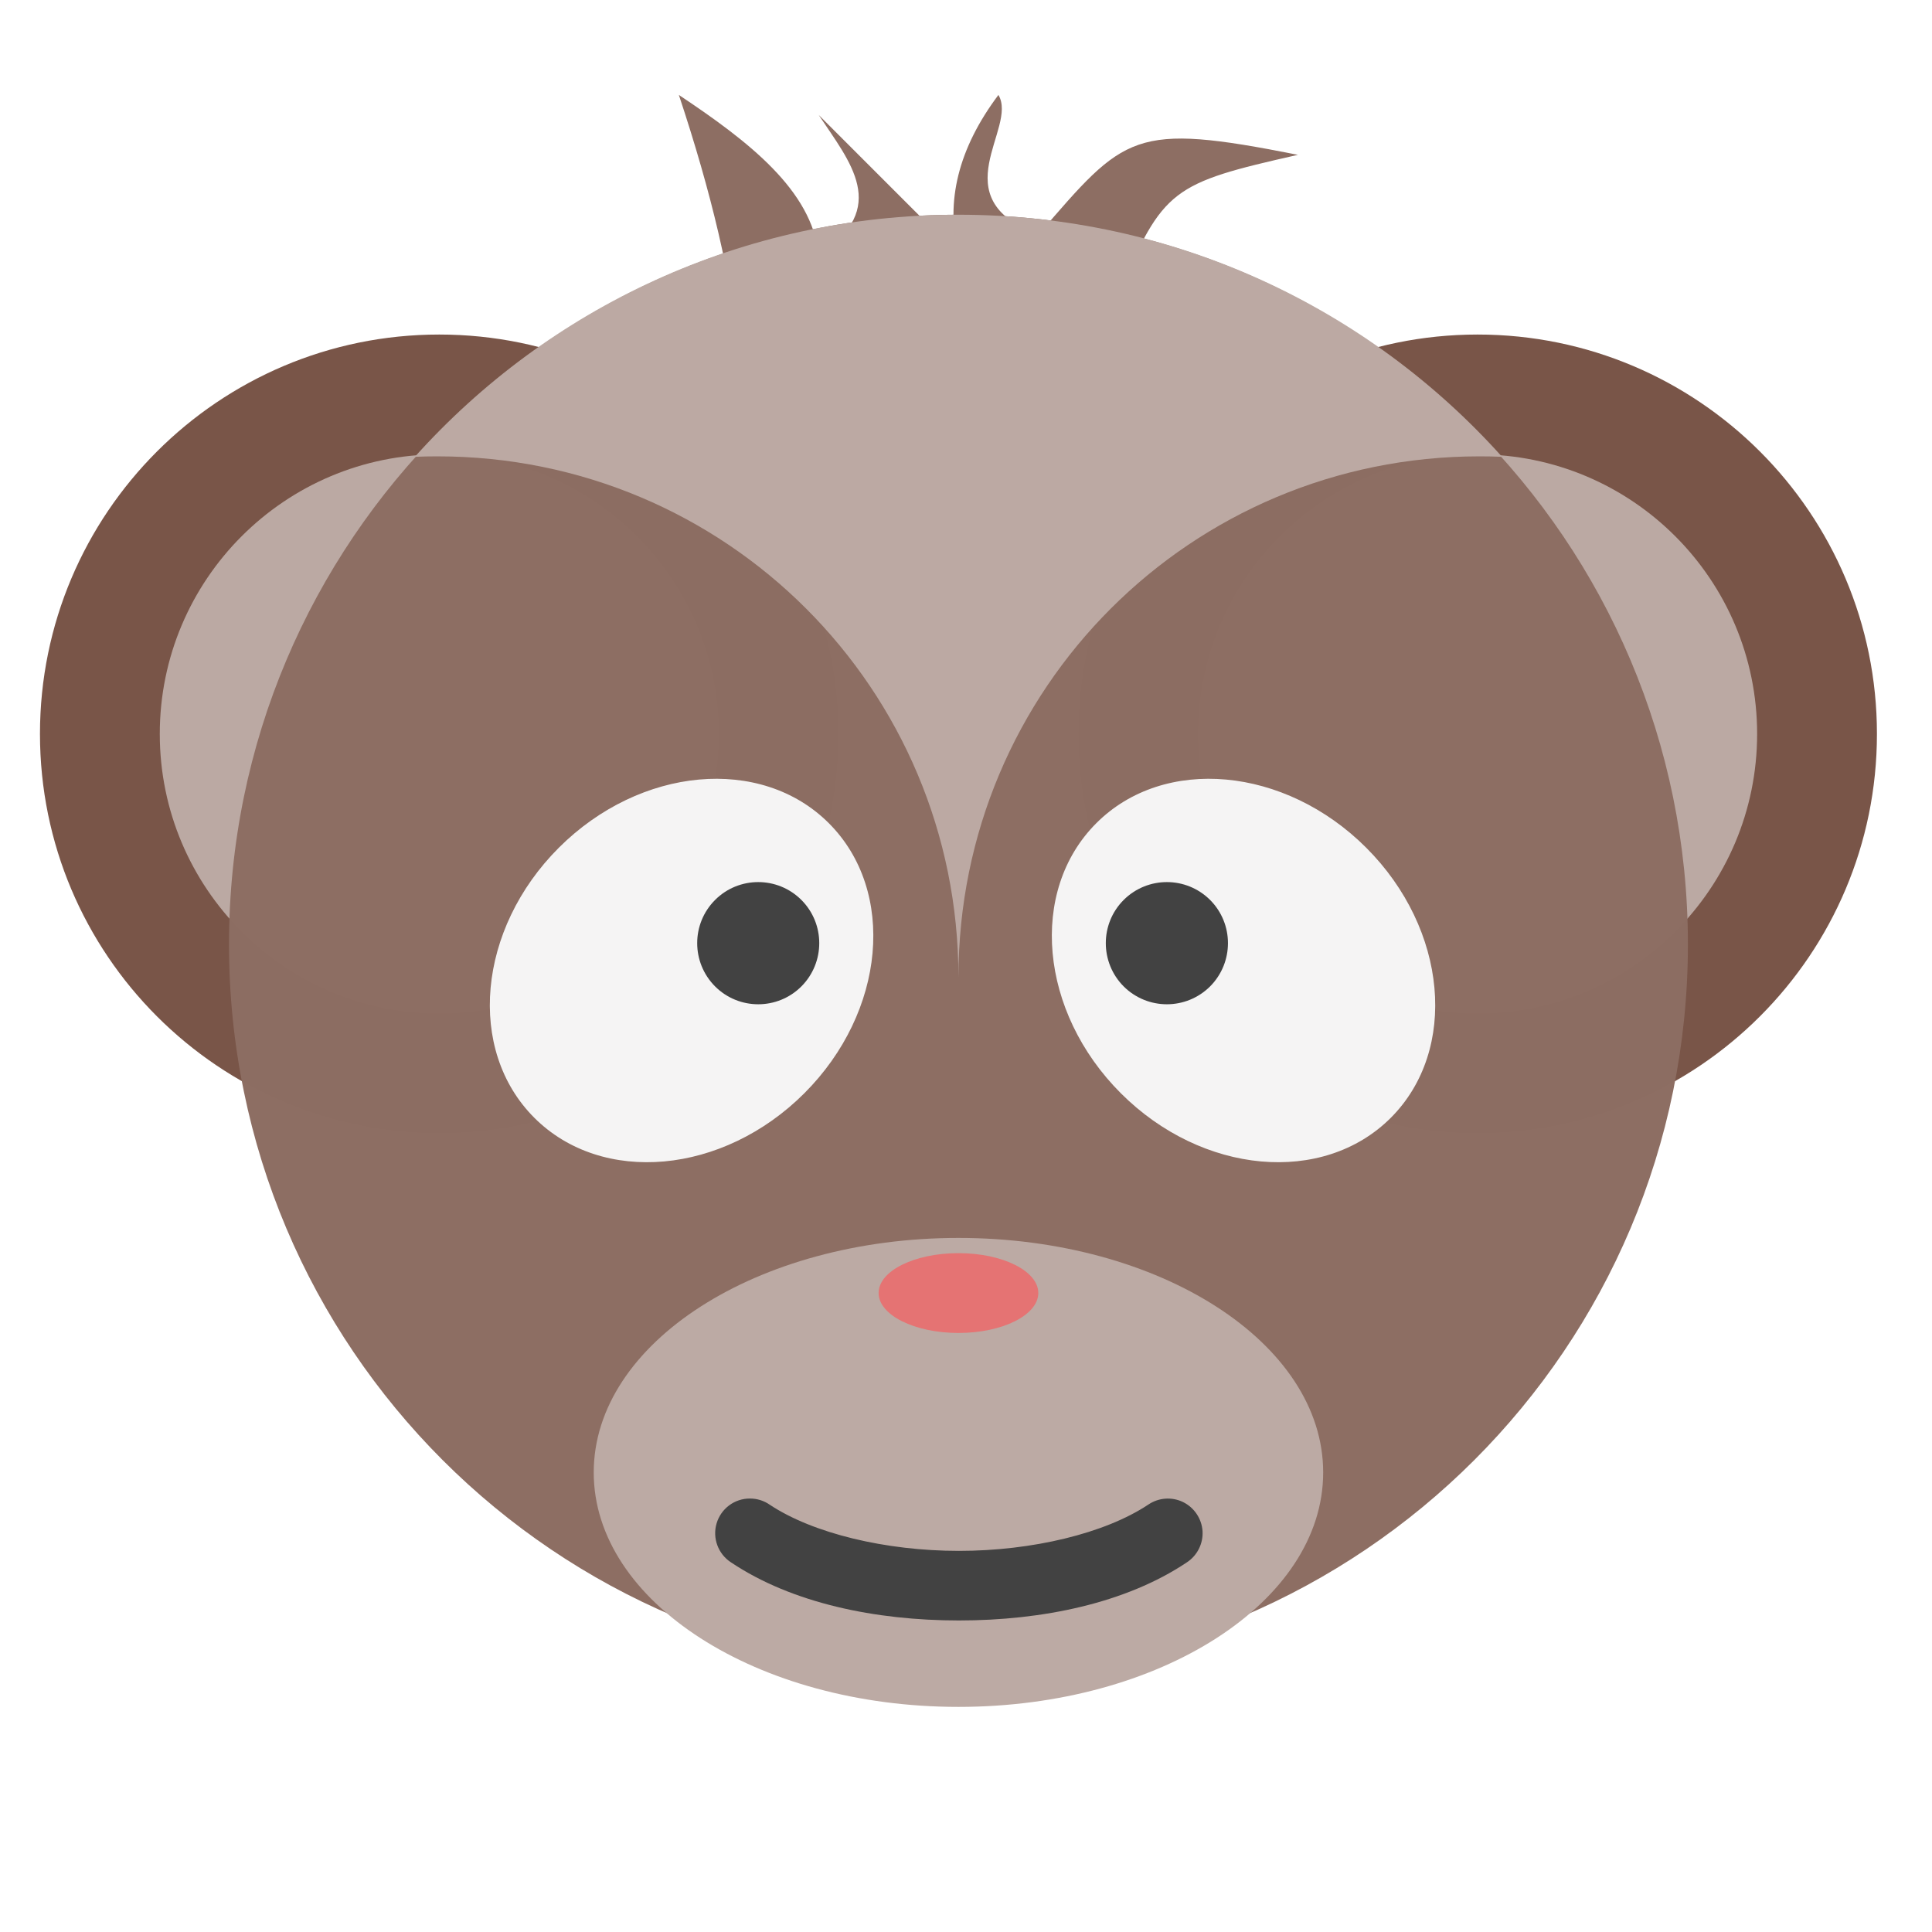
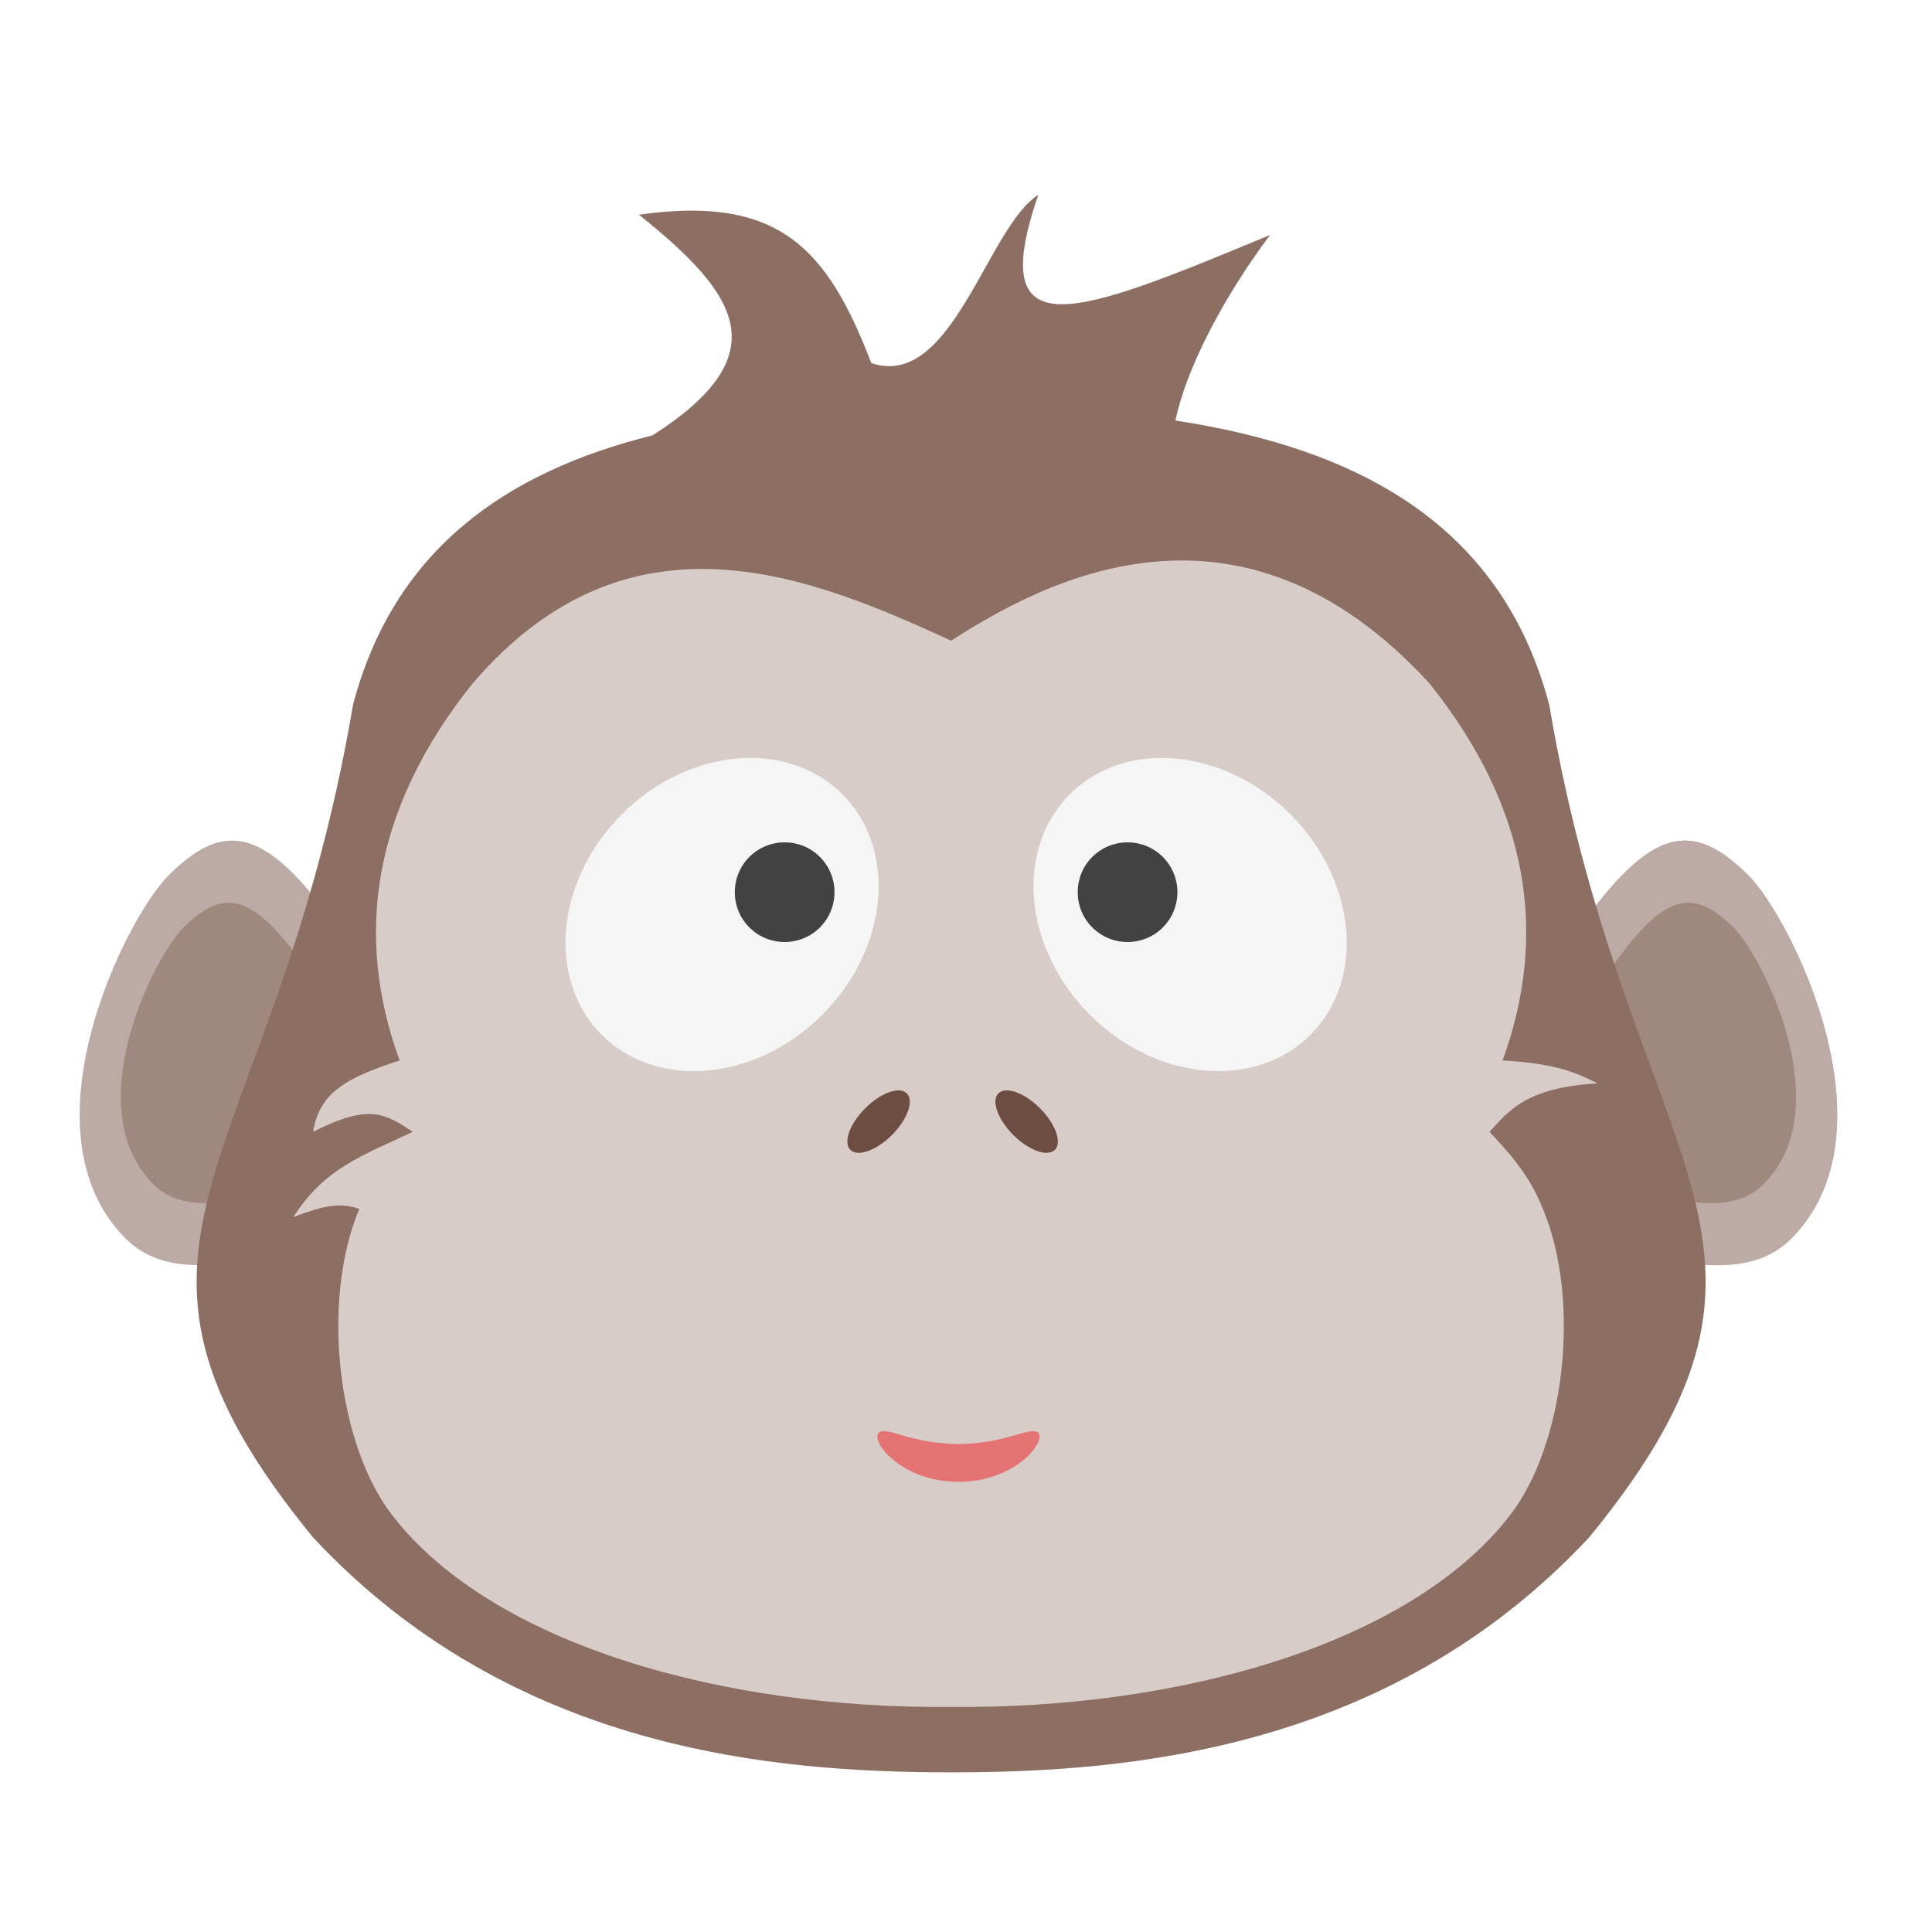
<svg xmlns="http://www.w3.org/2000/svg" width="64px" height="64px" viewBox="0 0 64 64" version="1.1">
  <g id="surface1">
-     <path style=" stroke:none;fill-rule:nonzero;fill:rgb(55.294%,43.137%,38.824%);fill-opacity:1;" d="M 22.488 3.145 C 23.562 6.375 24.254 9.27 24.473 11.746 L 28.441 10.422 L 37.043 9.762 C 38.527 6.246 38.832 6.07 42.996 5.129 C 37.516 4.043 37.273 4.441 34.395 7.777 C 31.145 6.543 33.734 4.25 33.074 3.145 C 31.75 4.91 31.309 6.672 31.75 8.438 L 27.121 3.809 C 28.141 5.352 29.508 6.895 27.121 8.438 C 26.891 6.301 24.809 4.691 22.488 3.145 Z M 22.488 3.145 " />
-     <path style=" stroke:none;fill-rule:nonzero;fill:rgb(47.451%,33.333%,28.235%);fill-opacity:0.996;" d="M 48.949 11.082 C 56.254 11.082 62.176 17.008 62.176 24.312 C 62.176 31.617 56.254 37.543 48.949 37.543 C 41.641 37.543 35.719 31.617 35.719 24.312 C 35.719 17.008 41.641 11.082 48.949 11.082 Z M 48.949 11.082 " />
-     <path style=" stroke:none;fill-rule:nonzero;fill:rgb(73.725%,66.667%,64.314%);fill-opacity:0.996;" d="M 48.949 15.051 C 54.062 15.051 58.207 19.199 58.207 24.312 C 58.207 29.426 54.062 33.574 48.949 33.574 C 43.832 33.574 39.688 29.426 39.688 24.312 C 39.688 19.199 43.832 15.051 48.949 15.051 Z M 48.949 15.051 " />
-     <path style=" stroke:none;fill-rule:nonzero;fill:rgb(47.451%,33.333%,28.235%);fill-opacity:0.996;" d="M 14.551 11.082 C 21.859 11.082 27.781 17.008 27.781 24.312 C 27.781 31.617 21.859 37.543 14.551 37.543 C 7.246 37.543 1.324 31.617 1.324 24.312 C 1.324 17.008 7.246 11.082 14.551 11.082 Z M 14.551 11.082 " />
-     <path style=" stroke:none;fill-rule:nonzero;fill:rgb(73.725%,66.667%,64.314%);fill-opacity:0.996;" d="M 14.551 15.051 C 19.668 15.051 23.812 19.199 23.812 24.312 C 23.812 29.426 19.668 33.574 14.551 33.574 C 9.438 33.574 5.293 29.426 5.293 24.312 C 5.293 19.199 9.438 15.051 14.551 15.051 Z M 14.551 15.051 " />
-     <path style=" stroke:none;fill-rule:nonzero;fill:rgb(55.294%,43.137%,38.824%);fill-opacity:0.996;" d="M 31.75 7.113 C 45.098 7.113 55.914 17.934 55.914 31.281 C 55.914 44.625 45.098 55.445 31.75 55.445 C 18.402 55.445 7.586 44.625 7.586 31.281 C 7.586 17.934 18.402 7.113 31.75 7.113 Z M 31.75 7.113 " />
-     <path style=" stroke:none;fill-rule:nonzero;fill:rgb(96.078%,96.078%,96.078%);fill-opacity:0.996;" d="M 45.258 28.082 C 42.566 25.391 38.559 25.023 36.316 27.27 C 34.07 29.516 34.434 33.52 37.129 36.215 C 39.824 38.91 43.828 39.273 46.074 37.027 C 48.316 34.781 47.953 30.777 45.258 28.082 Z M 45.258 28.082 " />
-     <path style=" stroke:none;fill-rule:nonzero;fill:rgb(25.882%,25.882%,25.882%);fill-opacity:0.996;" d="M 40.086 29.812 C 39.293 29.023 38.016 29.023 37.223 29.812 C 36.434 30.602 36.434 31.883 37.223 32.676 C 38.016 33.465 39.293 33.465 40.086 32.676 C 40.875 31.883 40.875 30.602 40.086 29.812 Z M 40.086 29.812 " />
-     <path style=" stroke:none;fill-rule:nonzero;fill:rgb(96.078%,96.078%,96.078%);fill-opacity:0.996;" d="M 18.512 28.082 C 21.207 25.391 25.211 25.023 27.457 27.27 C 29.703 29.516 29.34 33.52 26.645 36.215 C 23.949 38.91 19.945 39.273 17.699 37.027 C 15.453 34.781 15.816 30.777 18.512 28.082 Z M 18.512 28.082 " />
-     <path style=" stroke:none;fill-rule:nonzero;fill:rgb(25.882%,25.882%,25.882%);fill-opacity:0.996;" d="M 23.688 29.812 C 24.477 29.023 25.758 29.023 26.547 29.812 C 27.336 30.602 27.336 31.883 26.547 32.676 C 25.758 33.465 24.477 33.465 23.688 32.676 C 22.898 31.883 22.898 30.602 23.688 29.812 Z M 23.688 29.812 " />
-     <path style=" stroke:none;fill-rule:nonzero;fill:rgb(73.725%,66.667%,64.314%);fill-opacity:0.996;" d="M 31.75 7.113 C 24.582 7.113 18.16 10.207 13.742 15.133 C 13.988 15.121 14.238 15.117 14.488 15.117 C 24.051 15.117 31.75 22.816 31.75 32.379 C 31.75 22.816 39.449 15.117 49.012 15.117 C 49.262 15.117 49.512 15.121 49.758 15.133 C 45.34 10.207 38.918 7.113 31.75 7.113 Z M 31.75 7.113 " />
-     <path style=" stroke:none;fill-rule:nonzero;fill:rgb(73.725%,66.667%,64.314%);fill-opacity:1;" d="M 31.75 41.008 C 38.422 41.008 43.832 44.488 43.832 48.777 C 43.832 53.066 38.422 56.543 31.75 56.543 C 25.078 56.543 19.668 53.066 19.668 48.777 C 19.668 44.488 25.078 41.008 31.75 41.008 Z M 31.75 41.008 " />
-     <path style=" stroke:none;fill-rule:nonzero;fill:rgb(25.882%,25.882%,25.882%);fill-opacity:1;" d="M 24.844 49.641 C 24.336 49.637 23.883 49.973 23.738 50.465 C 23.594 50.953 23.789 51.48 24.219 51.758 C 26.238 53.109 29.004 53.68 31.766 53.68 C 34.527 53.68 37.293 53.109 39.312 51.758 C 39.66 51.531 39.859 51.137 39.836 50.723 C 39.809 50.309 39.562 49.941 39.191 49.758 C 38.82 49.578 38.379 49.609 38.035 49.844 C 36.602 50.797 34.188 51.375 31.766 51.375 C 29.344 51.375 26.93 50.797 25.496 49.844 C 25.305 49.711 25.078 49.641 24.844 49.641 Z M 24.844 49.641 " />
-     <path style=" stroke:none;fill-rule:nonzero;fill:rgb(89.804%,45.098%,45.098%);fill-opacity:1;" d="M 31.75 41.512 C 33.211 41.512 34.395 42.102 34.395 42.832 C 34.395 43.562 33.211 44.156 31.75 44.156 C 30.289 44.156 29.105 43.562 29.105 42.832 C 29.105 42.102 30.289 41.512 31.75 41.512 Z M 31.75 41.512 " />
+     <path style=" stroke:none;fill-rule:nonzero;fill:rgb(73.725%,66.667%,64.314%);fill-opacity:1;" d="M 11.945 31.832 C 11.238 34.66 11.945 36.785 9.117 41.734 C 7.699 41.734 5.578 42.441 4.164 41.031 C 0.625 37.492 4.164 30.418 5.578 29.004 C 7.699 26.883 9.117 27.59 11.945 31.832 Z M 11.945 31.832 " />
+     <path style=" stroke:none;fill-rule:nonzero;fill:rgb(73.725%,66.667%,64.314%);fill-opacity:1;" d="M 51.555 31.832 C 52.262 34.66 51.555 36.785 54.383 41.734 C 55.801 41.734 57.922 42.441 59.336 41.031 C 62.871 37.492 59.336 30.418 57.922 29.004 C 55.801 26.883 54.383 27.59 51.555 31.832 Z M 51.555 31.832 " />
+     <path style=" stroke:none;fill-rule:nonzero;fill:rgb(73.725%,66.667%,64.314%);fill-opacity:1;" d="M 51.555 31.832 C 52.262 34.66 51.555 36.785 54.383 41.734 C 55.801 41.734 57.922 42.441 59.336 41.031 C 62.871 37.492 59.336 30.418 57.922 29.004 C 55.801 26.883 54.383 27.59 51.555 31.832 Z M 51.555 31.832 " />
+     <path style=" stroke:none;fill-rule:nonzero;fill:rgb(63.137%,53.333%,49.804%);fill-opacity:1;" d="M 52.918 32.723 C 53.414 34.723 52.918 36.23 54.918 39.73 C 55.918 39.73 57.422 40.23 58.418 39.23 C 60.922 36.727 58.418 31.723 57.422 30.723 C 55.918 29.223 54.918 29.723 52.918 32.723 Z M 52.918 32.723 " />
+     <path style=" stroke:none;fill-rule:nonzero;fill:rgb(63.137%,53.333%,49.804%);fill-opacity:1;" d="M 10.582 32.723 C 10.086 34.723 10.582 36.23 8.582 39.73 C 7.582 39.73 6.078 40.23 5.082 39.23 C 2.578 36.727 5.082 31.723 6.078 30.723 C 7.582 29.223 8.582 29.723 10.582 32.723 Z M 10.582 32.723 " />
+     <path style=" stroke:none;fill-rule:nonzero;fill:rgb(55.294%,43.137%,38.824%);fill-opacity:1;" d="M 21.168 7.113 C 24.473 9.762 25.797 11.746 21.617 14.422 C 16.781 15.625 13.055 18.191 11.695 23.344 C 9.055 38.91 2.254 41.027 10.375 50.934 C 16.977 58.004 25.652 58.711 31.508 58.711 C 37.359 58.711 46.035 58.004 52.637 50.934 C 60.762 41.027 53.957 38.91 51.32 23.348 C 49.738 17.348 44.949 14.852 38.938 13.93 C 39.293 12.23 40.48 9.918 42.07 7.785 C 35.719 10.422 32.586 11.707 34.395 6.453 C 32.699 7.531 31.535 12.938 28.863 12.027 C 27.402 8.219 25.797 6.453 21.168 7.113 Z M 21.168 7.113 " />
+     <path style=" stroke:none;fill-rule:nonzero;fill:rgb(84.314%,80%,78.431%);fill-opacity:1;" d="M 31.508 21.223 C 26.883 19.102 20.852 16.574 15.656 22.641 C 12.332 26.793 11.727 30.996 13.238 35.129 C 11.41 35.723 10.582 36.219 10.371 37.492 C 12.238 36.551 12.734 36.879 13.676 37.492 C 11.98 38.293 10.75 38.699 9.715 40.32 C 10.914 39.855 11.34 39.871 11.902 40.043 C 10.621 43.098 11.18 47.887 13.016 50.223 C 16.344 54.5 24.023 56.621 31.508 56.543 C 38.988 56.621 46.668 54.5 50 50.223 C 51.832 47.887 52.391 43.098 51.109 40.043 C 50.66 38.91 50 38.199 49.34 37.492 C 50 36.785 50.551 36.031 52.918 35.887 C 52.254 35.559 51.594 35.227 49.773 35.129 C 51.285 30.996 50.68 26.793 47.355 22.641 C 41.012 15.715 34.5 19.301 31.508 21.223 Z M 31.508 21.223 " />
+     <path style=" stroke:none;fill-rule:nonzero;fill:rgb(96.078%,96.078%,96.078%);fill-opacity:0.996;" d="M 20.598 26.973 C 22.801 24.773 26.07 24.477 27.902 26.309 C 29.738 28.145 29.441 31.414 27.238 33.617 C 25.039 35.816 21.77 36.113 19.934 34.281 C 18.102 32.445 18.398 29.176 20.598 26.973 Z M 20.598 26.973 " />
+     <path style=" stroke:none;fill-rule:nonzero;fill:rgb(25.882%,25.882%,25.882%);fill-opacity:0.996;" d="M 24.824 28.387 C 25.469 27.742 26.516 27.742 27.16 28.387 C 27.805 29.031 27.805 30.078 27.16 30.723 C 26.516 31.367 25.469 31.367 24.824 30.723 C 24.18 30.078 24.18 29.031 24.824 28.387 Z M 24.824 28.387 " />
+     <path style=" stroke:none;fill-rule:nonzero;fill:rgb(96.078%,96.078%,96.078%);fill-opacity:0.996;" d="M 42.746 26.973 C 40.543 24.773 37.273 24.477 35.441 26.309 C 33.605 28.145 33.902 31.414 36.105 33.617 C 38.305 35.816 41.574 36.113 43.41 34.281 C 45.242 32.445 44.945 29.176 42.746 26.973 Z M 42.746 26.973 " />
+     <path style=" stroke:none;fill-rule:nonzero;fill:rgb(25.882%,25.882%,25.882%);fill-opacity:0.996;" d="M 38.52 28.387 C 37.875 27.742 36.828 27.742 36.184 28.387 C 35.539 29.031 35.539 30.078 36.184 30.723 C 36.828 31.367 37.875 31.367 38.52 30.723 C 39.164 30.078 39.164 29.031 38.52 28.387 Z M 38.52 28.387 " />
+     <path style=" stroke:none;fill-rule:nonzero;fill:rgb(89.804%,45.098%,45.098%);fill-opacity:1;" d="M 29.105 47.465 C 29.223 47.336 29.551 47.453 30 47.578 C 30.473 47.707 31.047 47.832 31.75 47.836 C 32.453 47.832 33.027 47.707 33.5 47.578 C 33.949 47.453 34.277 47.336 34.395 47.465 C 34.508 47.582 34.395 47.953 33.93 48.344 C 33.465 48.738 32.695 49.094 31.75 49.086 C 30.805 49.094 30.035 48.738 29.57 48.344 C 29.105 47.953 28.992 47.582 29.105 47.465 Z M 29.105 47.465 " />
+     <path style=" stroke:none;fill-rule:nonzero;fill:rgb(42.745%,29.804%,25.49%);fill-opacity:1;" d="M 30.039 36.219 C 30.285 36.461 30.062 37.078 29.547 37.598 C 29.031 38.113 28.414 38.332 28.168 38.09 C 27.926 37.844 28.145 37.23 28.664 36.711 C 29.18 36.195 29.797 35.977 30.039 36.219 Z M 30.039 36.219 " />
+     <path style=" stroke:none;fill-rule:nonzero;fill:rgb(42.745%,29.804%,25.49%);fill-opacity:1;" d="M 33.074 36.219 C 32.828 36.461 33.051 37.078 33.566 37.598 C 34.082 38.113 34.699 38.332 34.945 38.09 C 35.188 37.844 34.965 37.23 34.449 36.711 C 33.934 36.195 33.316 35.977 33.074 36.219 Z M 33.074 36.219 " />
  </g>
</svg>
